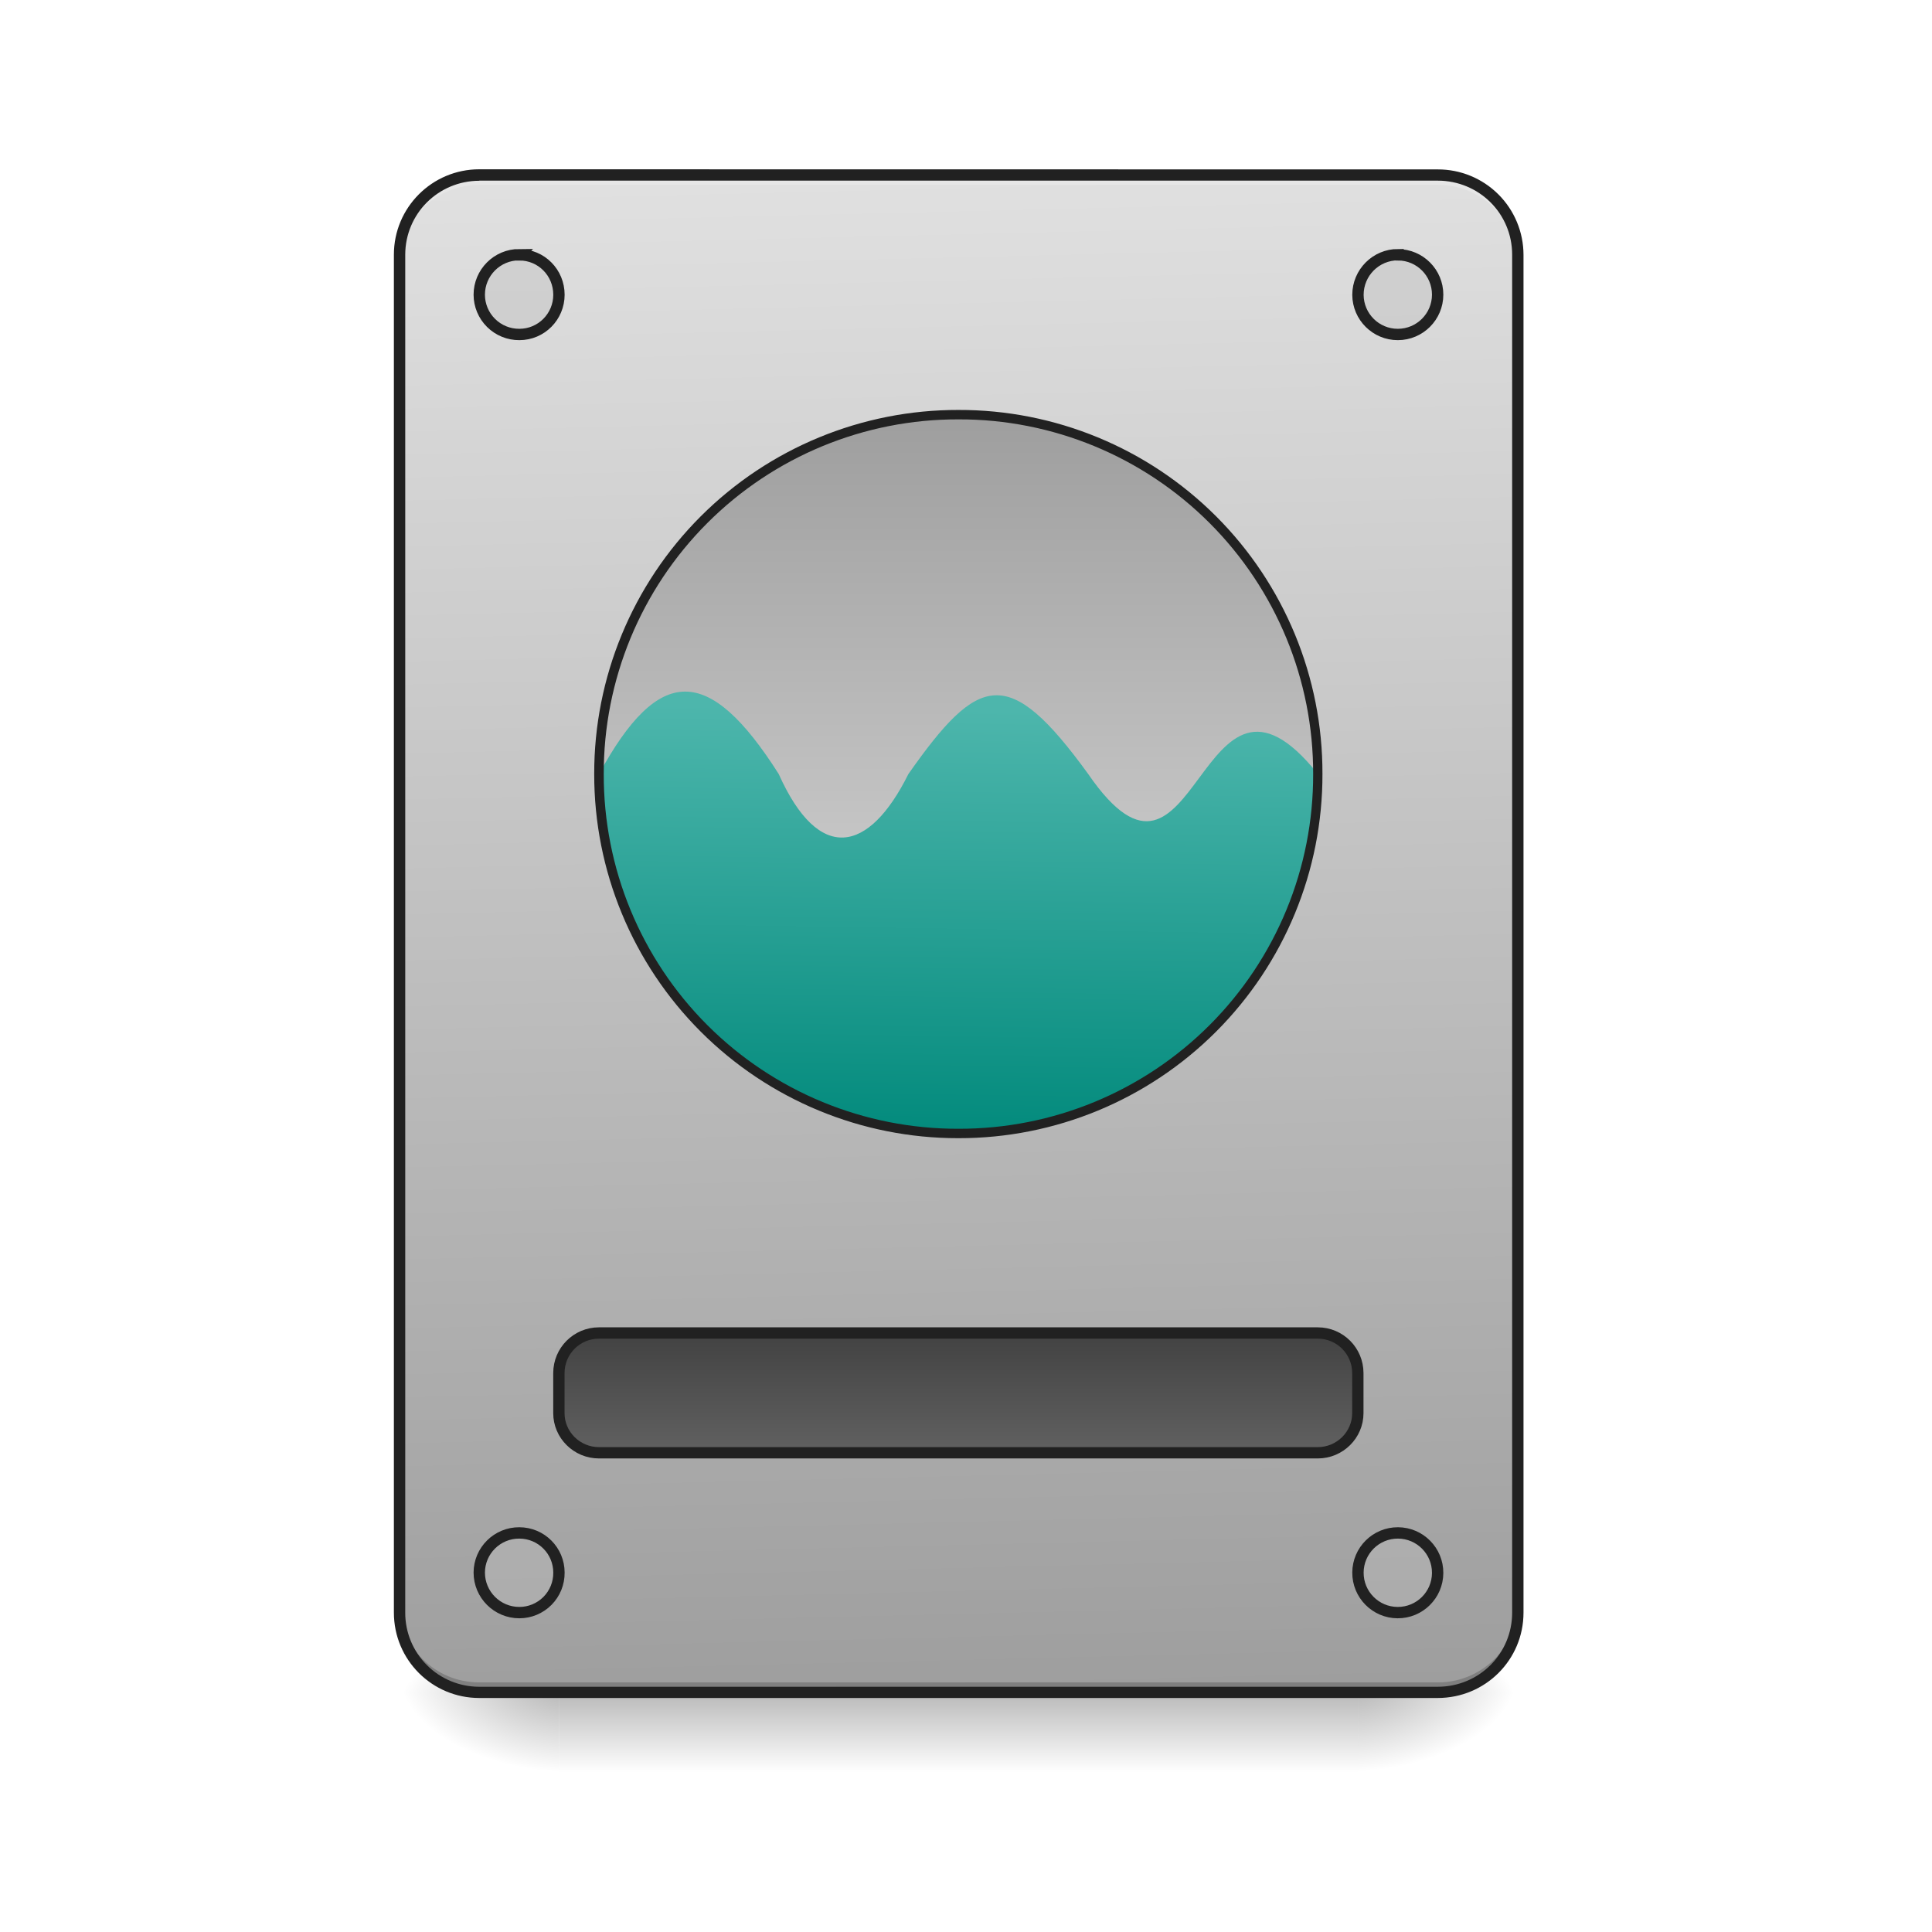
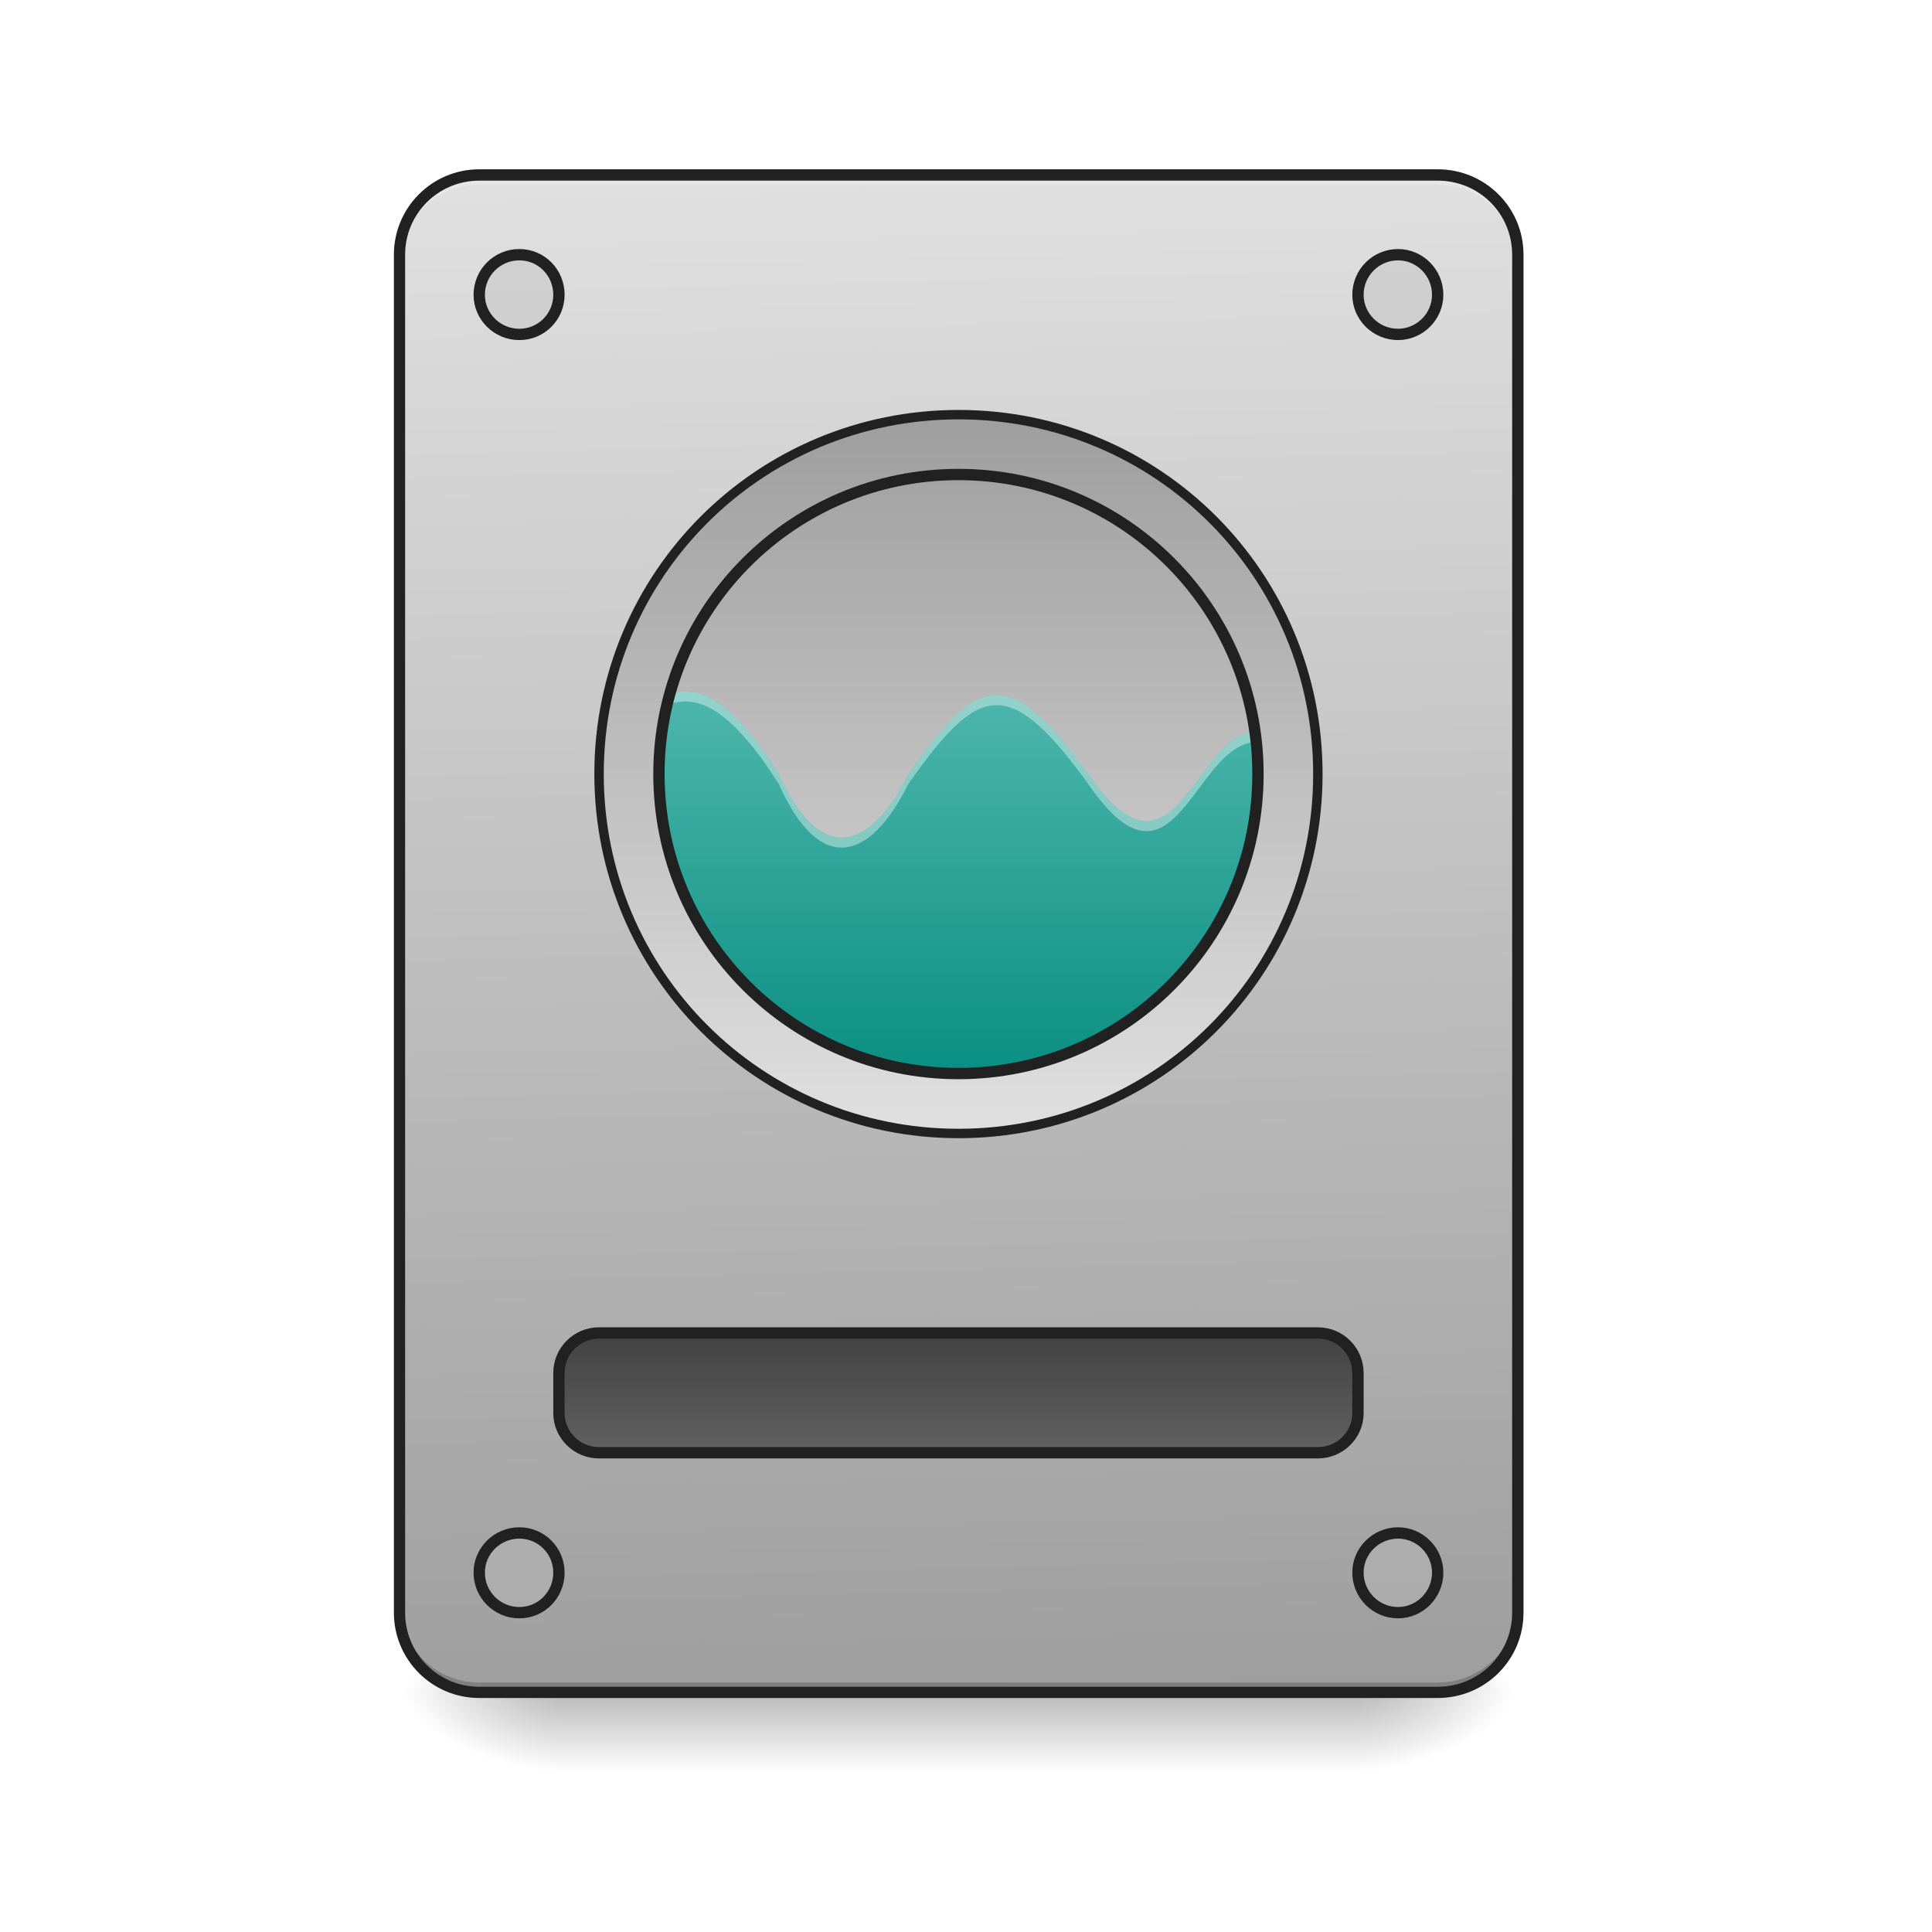
- <svg xmlns="http://www.w3.org/2000/svg" width="16pt" height="16pt" viewBox="0 0 16 16">
+ <svg xmlns="http://www.w3.org/2000/svg" width="16pt" height="16pt" viewBox="0 0 16 16" version="1.1">
  <defs>
-     <linearGradient id="a" gradientUnits="userSpaceOnUse" x1="254" y1="233.5" x2="254" y2="254.667" gradientTransform="matrix(.03125 0 0 .03125 0 6.72)">
-       <stop offset="0" stop-opacity=".275" />
-       <stop offset="1" stop-opacity="0" />
+     <linearGradient id="linear0" gradientUnits="userSpaceOnUse" x1="254" y1="233.5" x2="254" y2="254.667" gradientTransform="matrix(0.031253,0,0,0.031253,-0.00000190753,6.719393)">
+       <stop offset="0" style="stop-color:rgb(0%,0%,0%);stop-opacity:0.275;" />
+       <stop offset="1" style="stop-color:rgb(0%,0%,0%);stop-opacity:0;" />
    </linearGradient>
-     <radialGradient id="b" gradientUnits="userSpaceOnUse" cx="450.909" cy="189.579" fx="450.909" fy="189.579" r="21.167" gradientTransform="matrix(0 -.03907 -.07032 0 24.412 31.798)">
-       <stop offset="0" stop-opacity=".314" />
-       <stop offset=".222" stop-opacity=".275" />
-       <stop offset="1" stop-opacity="0" />
+     <radialGradient id="radial0" gradientUnits="userSpaceOnUse" cx="450.909" cy="189.579" fx="450.909" fy="189.579" r="21.167" gradientTransform="matrix(0.0000000870852,-0.0390662,-0.0703192,-0.0000000507693,24.41152,31.79767)">
+       <stop offset="0" style="stop-color:rgb(0%,0%,0%);stop-opacity:0.314;" />
+       <stop offset="0.222" style="stop-color:rgb(0%,0%,0%);stop-opacity:0.275;" />
+       <stop offset="1" style="stop-color:rgb(0%,0%,0%);stop-opacity:0;" />
    </radialGradient>
-     <radialGradient id="c" gradientUnits="userSpaceOnUse" cx="450.909" cy="189.579" fx="450.909" fy="189.579" r="21.167" gradientTransform="matrix(0 .03907 .07032 0 -8.535 -3.764)">
-       <stop offset="0" stop-opacity=".314" />
-       <stop offset=".222" stop-opacity=".275" />
-       <stop offset="1" stop-opacity="0" />
+     <radialGradient id="radial1" gradientUnits="userSpaceOnUse" cx="450.909" cy="189.579" fx="450.909" fy="189.579" r="21.167" gradientTransform="matrix(-0.0000000870852,0.0390662,0.0703192,0.0000000507693,-8.535004,-3.763739)">
+       <stop offset="0" style="stop-color:rgb(0%,0%,0%);stop-opacity:0.314;" />
+       <stop offset="0.222" style="stop-color:rgb(0%,0%,0%);stop-opacity:0.275;" />
+       <stop offset="1" style="stop-color:rgb(0%,0%,0%);stop-opacity:0;" />
    </radialGradient>
-     <radialGradient id="d" gradientUnits="userSpaceOnUse" cx="450.909" cy="189.579" fx="450.909" fy="189.579" r="21.167" gradientTransform="matrix(0 -.03907 .07032 0 -8.535 31.798)">
-       <stop offset="0" stop-opacity=".314" />
-       <stop offset=".222" stop-opacity=".275" />
-       <stop offset="1" stop-opacity="0" />
+     <radialGradient id="radial2" gradientUnits="userSpaceOnUse" cx="450.909" cy="189.579" fx="450.909" fy="189.579" r="21.167" gradientTransform="matrix(-0.0000000870852,-0.0390662,0.0703192,-0.0000000507693,-8.535004,31.79767)">
+       <stop offset="0" style="stop-color:rgb(0%,0%,0%);stop-opacity:0.314;" />
+       <stop offset="0.222" style="stop-color:rgb(0%,0%,0%);stop-opacity:0.275;" />
+       <stop offset="1" style="stop-color:rgb(0%,0%,0%);stop-opacity:0;" />
    </radialGradient>
-     <radialGradient id="e" gradientUnits="userSpaceOnUse" cx="450.909" cy="189.579" fx="450.909" fy="189.579" r="21.167" gradientTransform="matrix(0 .03907 -.07032 0 24.412 -3.764)">
-       <stop offset="0" stop-opacity=".314" />
-       <stop offset=".222" stop-opacity=".275" />
-       <stop offset="1" stop-opacity="0" />
+     <radialGradient id="radial3" gradientUnits="userSpaceOnUse" cx="450.909" cy="189.579" fx="450.909" fy="189.579" r="21.167" gradientTransform="matrix(0.0000000870852,0.0390662,-0.0703192,0.0000000507693,24.41152,-3.76374)">
+       <stop offset="0" style="stop-color:rgb(0%,0%,0%);stop-opacity:0.314;" />
+       <stop offset="0.222" style="stop-color:rgb(0%,0%,0%);stop-opacity:0.275;" />
+       <stop offset="1" style="stop-color:rgb(0%,0%,0%);stop-opacity:0;" />
    </radialGradient>
-     <linearGradient id="f" gradientUnits="userSpaceOnUse" x1="306.917" y1="-25.792" x2="305.955" y2="-141.415" gradientTransform="matrix(.03767 0 0 .1087 -2.927 16.82)">
-       <stop offset="0" stop-color="#9e9e9e" />
-       <stop offset="1" stop-color="#e0e0e0" />
+     <linearGradient id="linear1" gradientUnits="userSpaceOnUse" x1="306.917" y1="-25.792" x2="305.955" y2="-141.415" gradientTransform="matrix(0.0376748,0,0,0.108706,-2.927007,16.82067)">
+       <stop offset="0" style="stop-color:rgb(61.961%,61.961%,61.961%);stop-opacity:1;" />
+       <stop offset="1" style="stop-color:rgb(87.843%,87.843%,87.843%);stop-opacity:1;" />
    </linearGradient>
-     <linearGradient id="g" gradientUnits="userSpaceOnUse" x1="254" y1="159.417" x2="254" y2="191.167" gradientTransform="translate(0 -21.167)">
-       <stop offset="0" stop-color="#424242" />
-       <stop offset="1" stop-color="#616161" />
+     <linearGradient id="linear2" gradientUnits="userSpaceOnUse" x1="254" y1="159.417" x2="254" y2="191.167" gradientTransform="matrix(1,0,0,1,0,-21.16667)">
+       <stop offset="0" style="stop-color:rgb(25.882%,25.882%,25.882%);stop-opacity:1;" />
+       <stop offset="1" style="stop-color:rgb(38.039%,38.039%,38.039%);stop-opacity:1;" />
    </linearGradient>
-     <linearGradient id="h" gradientUnits="userSpaceOnUse" x1="243.417" y1="85.333" x2="243.417" y2="-105.167" gradientTransform="matrix(.03125 0 0 .03125 0 6.72)">
-       <stop offset="0" stop-color="#e0e0e0" />
-       <stop offset="1" stop-color="#9e9e9e" />
+     <linearGradient id="linear3" gradientUnits="userSpaceOnUse" x1="243.417" y1="85.333" x2="243.417" y2="-105.167" gradientTransform="matrix(0.031253,0,0,0.031253,-0.00000137513,6.719392)">
+       <stop offset="0" style="stop-color:rgb(87.843%,87.843%,87.843%);stop-opacity:1;" />
+       <stop offset="1" style="stop-color:rgb(61.961%,61.961%,61.961%);stop-opacity:1;" />
    </linearGradient>
-     <linearGradient id="i" gradientUnits="userSpaceOnUse" x1="960" y1="1135.118" x2="960" y2="695.118" gradientTransform="rotate(.882) scale(.00827)">
-       <stop offset="0" stop-color="#00897b" />
-       <stop offset="1" stop-color="#4db6ac" />
+     <linearGradient id="linear4" gradientUnits="userSpaceOnUse" x1="960" y1="1135.118" x2="960" y2="695.118" gradientTransform="matrix(0.00826902,0,0,0.00826902,0,0)">
+       <stop offset="0" style="stop-color:rgb(0%,53.725%,48.235%);stop-opacity:1;" />
+       <stop offset="1" style="stop-color:rgb(30.196%,71.373%,67.451%);stop-opacity:1;" />
    </linearGradient>
  </defs>
-   <path d="M4.629 14.016h6.617v.664H4.63zm0 0" fill="url(#a)" />
-   <path d="M11.246 14.016h1.324v-.66h-1.324zm0 0" fill="url(#b)" />
-   <path d="M4.629 14.016h-1.32v.664h1.32zm0 0" fill="url(#c)" />
-   <path d="M4.629 14.016h-1.32v-.66h1.32zm0 0" fill="url(#d)" />
-   <path d="M11.246 14.016h1.324v.664h-1.324zm0 0" fill="url(#e)" />
-   <path d="M3.969 1.45h7.937c.367 0 .664.296.664.66v11.245a.66.66 0 0 1-.664.66H3.97a.66.66 0 0 1-.66-.66V2.11c0-.363.296-.66.66-.66zm0 0" fill="url(#f)" />
-   <path d="M3.969 14.016a.657.657 0 0 1-.66-.66v-.083c0 .368.293.66.66.66h7.937a.66.66 0 0 0 .664-.66v.082a.66.66 0 0 1-.664.66zm0 0" fill-opacity=".196" />
-   <path d="M3.969 1.45a.657.657 0 0 0-.66.66v.081c0-.367.293-.66.66-.66h7.937a.66.66 0 0 1 .664.66V2.11a.66.66 0 0 0-.664-.66zm0 0" fill="#e6e6e6" fill-opacity=".937" />
-   <path d="M3.969 1.402a.707.707 0 0 0-.707.707v11.246c0 .391.316.707.707.707h7.937c.395 0 .711-.316.711-.707V2.11a.708.708 0 0 0-.71-.707zm0 .094h7.937c.344 0 .617.274.617.613v11.246c0 .34-.273.614-.617.614H3.97a.612.612 0 0 1-.614-.614V2.11c0-.34.274-.613.614-.613zm0 0" fill="#212121" />
-   <path d="M158.735 138.216h190.482c5.874 0 10.624 4.75 10.624 10.624v10.624c0 5.75-4.75 10.5-10.624 10.5H158.735c-5.875 0-10.624-4.75-10.624-10.5V148.84c0-5.874 4.75-10.624 10.624-10.624zm0 0" transform="matrix(.03125 0 0 .03125 0 6.72)" fill="url(#g)" stroke-width="3" stroke-linecap="round" stroke="#212121" />
-   <path d="M4.3 2.11c.184 0 .329.148.329.331 0 .18-.145.329-.328.329a.33.33 0 0 1-.332-.329c0-.183.148-.332.332-.332zm0 0M11.578 2.11a.33.33 0 1 1-.332.332c0-.184.149-.333.332-.333zm0 0M11.578 12.695a.33.33 0 1 1-.004.66.33.33 0 0 1 .004-.66zm0 0M4.3 12.695c.184 0 .329.149.329.328a.328.328 0 0 1-.328.332.332.332 0 0 1-.332-.332.33.33 0 0 1 .332-.328zm0 0" fill="#bdbdbd" fill-opacity=".392" stroke-width=".094" stroke-linecap="round" stroke="#212121" />
-   <path d="M7.938 3.434a2.976 2.976 0 1 1 0 5.953 2.976 2.976 0 1 1 0-5.953zm0 0" fill="url(#h)" />
-   <path d="M4.96 6.41a2.97 2.97 0 0 0 2.978 2.977 2.97 2.97 0 0 0 2.976-2.977c-.992-1.242-.992 1.324-1.902 0-.66-.91-.907-.828-1.489 0-.328.66-.742.742-1.074 0-.578-.91-.992-.91-1.488 0zm0 0" fill="url(#i)" />
-   <path d="M7.938 3.395A3.01 3.01 0 0 0 4.921 6.41a3.012 3.012 0 0 0 3.016 3.016 3.01 3.01 0 0 0 3.015-3.016 3.007 3.007 0 0 0-3.015-3.015zm0 .078a2.93 2.93 0 0 1 2.937 2.937 2.93 2.93 0 0 1-2.938 2.938A2.93 2.93 0 0 1 5 6.41a2.93 2.93 0 0 1 2.938-2.937zm0 0" fill="#212121" />
+   <g id="surface1">
+     <path style=" stroke:none;fill-rule:nonzero;fill:url(#linear0);" d="M 4.629 14.016 L 11.246 14.016 L 11.246 14.68 L 4.629 14.68 Z M 4.629 14.016 " />
+     <path style=" stroke:none;fill-rule:nonzero;fill:url(#radial0);" d="M 11.246 14.016 L 12.57 14.016 L 12.57 13.355 L 11.246 13.355 Z M 11.246 14.016 " />
+     <path style=" stroke:none;fill-rule:nonzero;fill:url(#radial1);" d="M 4.629 14.016 L 3.309 14.016 L 3.309 14.68 L 4.629 14.68 Z M 4.629 14.016 " />
+     <path style=" stroke:none;fill-rule:nonzero;fill:url(#radial2);" d="M 4.629 14.016 L 3.309 14.016 L 3.309 13.355 L 4.629 13.355 Z M 4.629 14.016 " />
+     <path style=" stroke:none;fill-rule:nonzero;fill:url(#radial3);" d="M 11.246 14.016 L 12.57 14.016 L 12.57 14.68 L 11.246 14.68 Z M 11.246 14.016 " />
+     <path style=" stroke:none;fill-rule:nonzero;fill:url(#linear1);" d="M 3.969 1.449 L 11.906 1.449 C 12.273 1.449 12.57 1.746 12.57 2.109 L 12.57 13.355 C 12.57 13.723 12.273 14.016 11.906 14.016 L 3.969 14.016 C 3.605 14.016 3.309 13.723 3.309 13.355 L 3.309 2.109 C 3.309 1.746 3.605 1.449 3.969 1.449 Z M 3.969 1.449 " />
+     <path style=" stroke:none;fill-rule:nonzero;fill:rgb(0%,0%,0%);fill-opacity:0.196;" d="M 3.969 14.016 C 3.602 14.016 3.309 13.723 3.309 13.355 L 3.309 13.273 C 3.309 13.641 3.602 13.934 3.969 13.934 L 11.906 13.934 C 12.273 13.934 12.57 13.641 12.57 13.273 L 12.57 13.355 C 12.57 13.723 12.273 14.016 11.906 14.016 Z M 3.969 14.016 " />
+     <path style=" stroke:none;fill-rule:nonzero;fill:rgb(90.196%,90.196%,90.196%);fill-opacity:0.937;" d="M 3.969 1.449 C 3.602 1.449 3.309 1.742 3.309 2.109 L 3.309 2.191 C 3.309 1.824 3.602 1.531 3.969 1.531 L 11.906 1.531 C 12.273 1.531 12.57 1.824 12.57 2.191 L 12.57 2.109 C 12.57 1.742 12.273 1.449 11.906 1.449 Z M 3.969 1.449 " />
+     <path style=" stroke:none;fill-rule:nonzero;fill:rgb(12.941%,12.941%,12.941%);fill-opacity:1;" d="M 3.969 1.402 C 3.578 1.402 3.262 1.719 3.262 2.109 L 3.262 13.355 C 3.262 13.746 3.578 14.062 3.969 14.062 L 11.906 14.062 C 12.301 14.062 12.617 13.746 12.617 13.355 L 12.617 2.109 C 12.617 1.719 12.301 1.402 11.906 1.402 Z M 3.969 1.496 L 11.906 1.496 C 12.25 1.496 12.523 1.77 12.523 2.109 L 12.523 13.355 C 12.523 13.695 12.25 13.969 11.906 13.969 L 3.969 13.969 C 3.629 13.969 3.355 13.695 3.355 13.355 L 3.355 2.109 C 3.355 1.77 3.629 1.496 3.969 1.496 Z M 3.969 1.496 " />
+     <path style="fill-rule:nonzero;fill:url(#linear2);stroke-width:3;stroke-linecap:round;stroke-linejoin:miter;stroke:rgb(12.941%,12.941%,12.941%);stroke-opacity:1;stroke-miterlimit:4;" d="M 158.735 138.216 L 349.217 138.216 C 355.091 138.216 359.841 142.966 359.841 148.84 L 359.841 159.464 C 359.841 165.214 355.091 169.963 349.217 169.963 L 158.735 169.963 C 152.86 169.963 148.111 165.214 148.111 159.464 L 148.111 148.84 C 148.111 142.966 152.86 138.216 158.735 138.216 Z M 158.735 138.216 " transform="matrix(0.031253,0,0,0.031253,0,6.719392)" />
+     <path style="fill-rule:nonzero;fill:rgb(74.118%,74.118%,74.118%);fill-opacity:0.392;stroke-width:3;stroke-linecap:round;stroke-linejoin:miter;stroke:rgb(12.941%,12.941%,12.941%);stroke-opacity:1;stroke-miterlimit:4;" d="M 137.612 -147.506 C 143.486 -147.506 148.111 -142.757 148.111 -136.882 C 148.111 -131.133 143.486 -126.383 137.612 -126.383 C 131.737 -126.383 126.988 -131.133 126.988 -136.882 C 126.988 -142.757 131.737 -147.506 137.612 -147.506 Z M 137.612 -147.506 " transform="matrix(0.031253,0,0,0.031253,0,6.719392)" />
+     <path style="fill-rule:nonzero;fill:rgb(74.118%,74.118%,74.118%);fill-opacity:0.392;stroke-width:3;stroke-linecap:round;stroke-linejoin:miter;stroke:rgb(12.941%,12.941%,12.941%);stroke-opacity:1;stroke-miterlimit:4;" d="M 370.465 -147.506 C 376.214 -147.506 380.964 -142.757 380.964 -136.882 C 380.964 -131.133 376.214 -126.383 370.465 -126.383 C 364.59 -126.383 359.841 -131.133 359.841 -136.882 C 359.841 -142.757 364.59 -147.506 370.465 -147.506 Z M 370.465 -147.506 " transform="matrix(0.031253,0,0,0.031253,0,6.719392)" />
+     <path style="fill-rule:nonzero;fill:rgb(74.118%,74.118%,74.118%);fill-opacity:0.392;stroke-width:3;stroke-linecap:round;stroke-linejoin:miter;stroke:rgb(12.941%,12.941%,12.941%);stroke-opacity:1;stroke-miterlimit:4;" d="M 370.465 191.211 C 376.214 191.211 380.964 195.961 380.964 201.71 C 380.964 207.585 376.214 212.334 370.465 212.334 C 364.59 212.334 359.841 207.585 359.841 201.71 C 359.841 195.961 364.59 191.211 370.465 191.211 Z M 370.465 191.211 " transform="matrix(0.031253,0,0,0.031253,0,6.719392)" />
+     <path style="fill-rule:nonzero;fill:rgb(74.118%,74.118%,74.118%);fill-opacity:0.392;stroke-width:3;stroke-linecap:round;stroke-linejoin:miter;stroke:rgb(12.941%,12.941%,12.941%);stroke-opacity:1;stroke-miterlimit:4;" d="M 137.612 191.211 C 143.486 191.211 148.111 195.961 148.111 201.71 C 148.111 207.585 143.486 212.334 137.612 212.334 C 131.737 212.334 126.988 207.585 126.988 201.71 C 126.988 195.961 131.737 191.211 137.612 191.211 Z M 137.612 191.211 " transform="matrix(0.031253,0,0,0.031253,0,6.719392)" />
+     <path style=" stroke:none;fill-rule:nonzero;fill:url(#linear3);" d="M 7.938 3.434 C 9.582 3.434 10.914 4.766 10.914 6.41 C 10.914 8.055 9.582 9.387 7.938 9.387 C 6.293 9.387 4.961 8.055 4.961 6.41 C 4.961 4.766 6.293 3.434 7.938 3.434 Z M 7.938 3.434 " />
+     <path style=" stroke:none;fill-rule:nonzero;fill:url(#linear4);" d="M 5.676 5.727 C 5.633 5.727 5.59 5.734 5.547 5.75 C 5.488 5.961 5.457 6.18 5.457 6.41 C 5.457 7.785 6.562 8.891 7.938 8.891 C 9.312 8.891 10.418 7.785 10.418 6.41 C 10.418 6.289 10.41 6.176 10.395 6.059 C 9.883 6.09 9.727 7.449 9.012 6.41 C 8.352 5.5 8.105 5.582 7.523 6.41 C 7.195 7.07 6.781 7.152 6.449 6.41 C 6.16 5.953 5.914 5.727 5.676 5.727 Z M 5.676 5.727 " />
+     <path style=" stroke:none;fill-rule:nonzero;fill:rgb(100%,100%,100%);fill-opacity:0.392;" d="M 5.676 5.727 C 5.633 5.727 5.59 5.734 5.547 5.75 C 5.539 5.781 5.531 5.812 5.523 5.84 C 5.574 5.82 5.625 5.809 5.676 5.809 C 5.914 5.809 6.16 6.039 6.449 6.492 C 6.781 7.238 7.195 7.152 7.523 6.492 C 8.105 5.664 8.352 5.582 9.012 6.492 C 9.73 7.539 9.883 6.156 10.406 6.145 C 10.402 6.113 10.398 6.086 10.395 6.059 C 9.883 6.09 9.727 7.449 9.012 6.41 C 8.352 5.5 8.105 5.582 7.523 6.41 C 7.195 7.07 6.781 7.152 6.449 6.41 C 6.16 5.953 5.914 5.727 5.676 5.727 Z M 5.676 5.727 " />
+     <path style=" stroke:none;fill-rule:nonzero;fill:rgb(12.941%,12.941%,12.941%);fill-opacity:1;" d="M 7.938 3.395 C 6.27 3.395 4.922 4.738 4.922 6.41 C 4.922 8.078 6.27 9.426 7.938 9.426 C 9.609 9.426 10.953 8.078 10.953 6.41 C 10.953 4.738 9.609 3.395 7.938 3.395 Z M 7.938 3.473 C 9.566 3.473 10.875 4.781 10.875 6.41 C 10.875 8.039 9.566 9.348 7.938 9.348 C 6.309 9.348 5 8.039 5 6.41 C 5 4.781 6.309 3.473 7.938 3.473 Z M 7.938 3.473 " />
+     <path style="fill:none;stroke-width:3;stroke-linecap:round;stroke-linejoin:round;stroke:rgb(12.941%,12.941%,12.941%);stroke-opacity:1;stroke-miterlimit:4;" d="M 253.976 -89.262 C 297.847 -89.262 333.343 -53.765 333.343 -9.895 C 333.343 33.976 297.847 69.473 253.976 69.473 C 210.105 69.473 174.608 33.976 174.608 -9.895 C 174.608 -53.765 210.105 -89.262 253.976 -89.262 Z M 253.976 -89.262 " transform="matrix(0.031253,0,0,0.031253,0,6.719392)" />
+   </g>
</svg>
